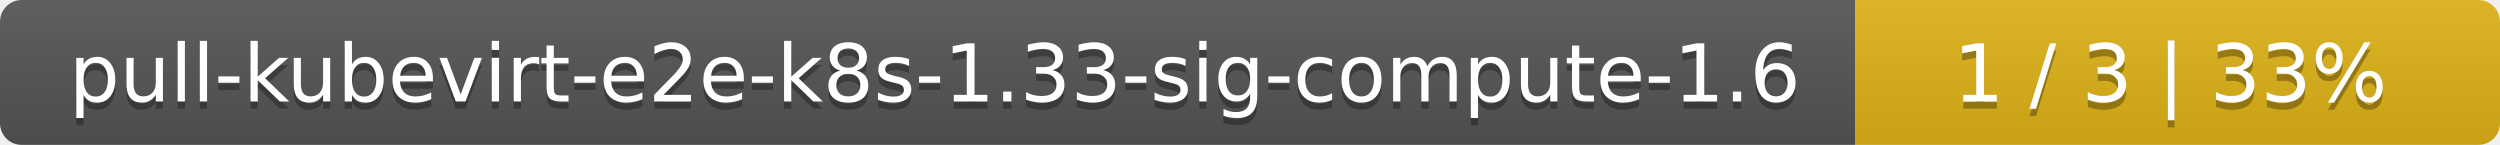
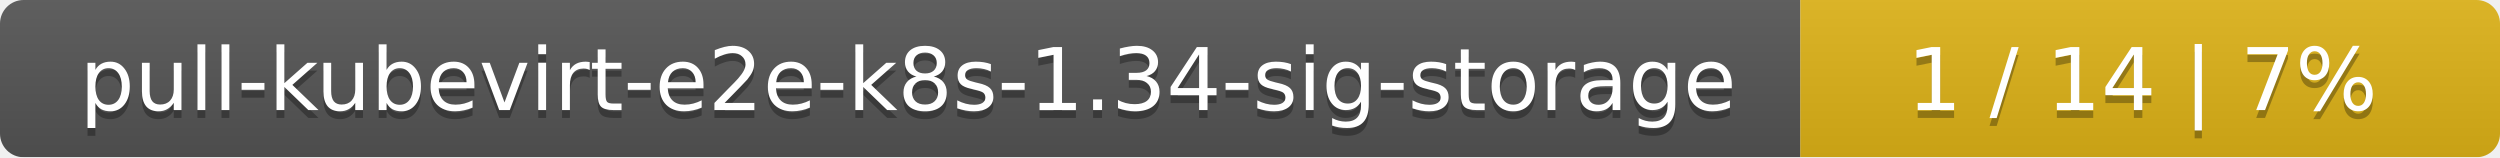
- <svg xmlns="http://www.w3.org/2000/svg" width="345" height="20">
+ <svg xmlns="http://www.w3.org/2000/svg" width="318" height="20">
  <linearGradient id="smooth" x2="0" y2="100%">
    <stop offset="0" stop-color="#bbb" stop-opacity=".1" />
    <stop offset="1" stop-opacity=".1" />
  </linearGradient>
  <mask id="round">
-     <rect width="345" height="20" rx="3" fill="#fff" />
+     <rect width="318" height="20" rx="3" fill="#fff" />
  </mask>
  <g mask="url(#round)">
-     <rect width="256" height="20" fill="#555" />
-     <rect x="256" width="89" height="20" fill="#dfb317" />
-     <rect width="345" height="20" fill="url(#smooth)" />
+     <rect width="229" height="20" fill="#555" />
+     <rect x="229" width="89" height="20" fill="#dfb317" />
+     <rect width="318" height="20" fill="url(#smooth)" />
  </g>
  <g fill="#fff" text-anchor="middle" font-family="DejaVu Sans,Verdana,Geneva,sans-serif" font-size="11">
-     <text x="129" y="15" fill="#010101" fill-opacity=".3">pull-kubevirt-e2e-k8s-1.33-sig-compute-1.6</text>
-     <text x="129" y="14">pull-kubevirt-e2e-k8s-1.33-sig-compute-1.6</text>
-     <text x="299.5" y="15" fill="#010101" fill-opacity=".3">1 / 3    |    33%</text>
-     <text x="299.5" y="14">1 / 3    |    33%</text>
+     <text x="115.5" y="15" fill="#010101" fill-opacity=".3">pull-kubevirt-e2e-k8s-1.34-sig-storage</text>
+     <text x="115.5" y="14">pull-kubevirt-e2e-k8s-1.34-sig-storage</text>
+     <text x="272.5" y="15" fill="#010101" fill-opacity=".3">1 / 14    |    7%</text>
+     <text x="272.5" y="14">1 / 14    |    7%</text>
  </g>
</svg>
